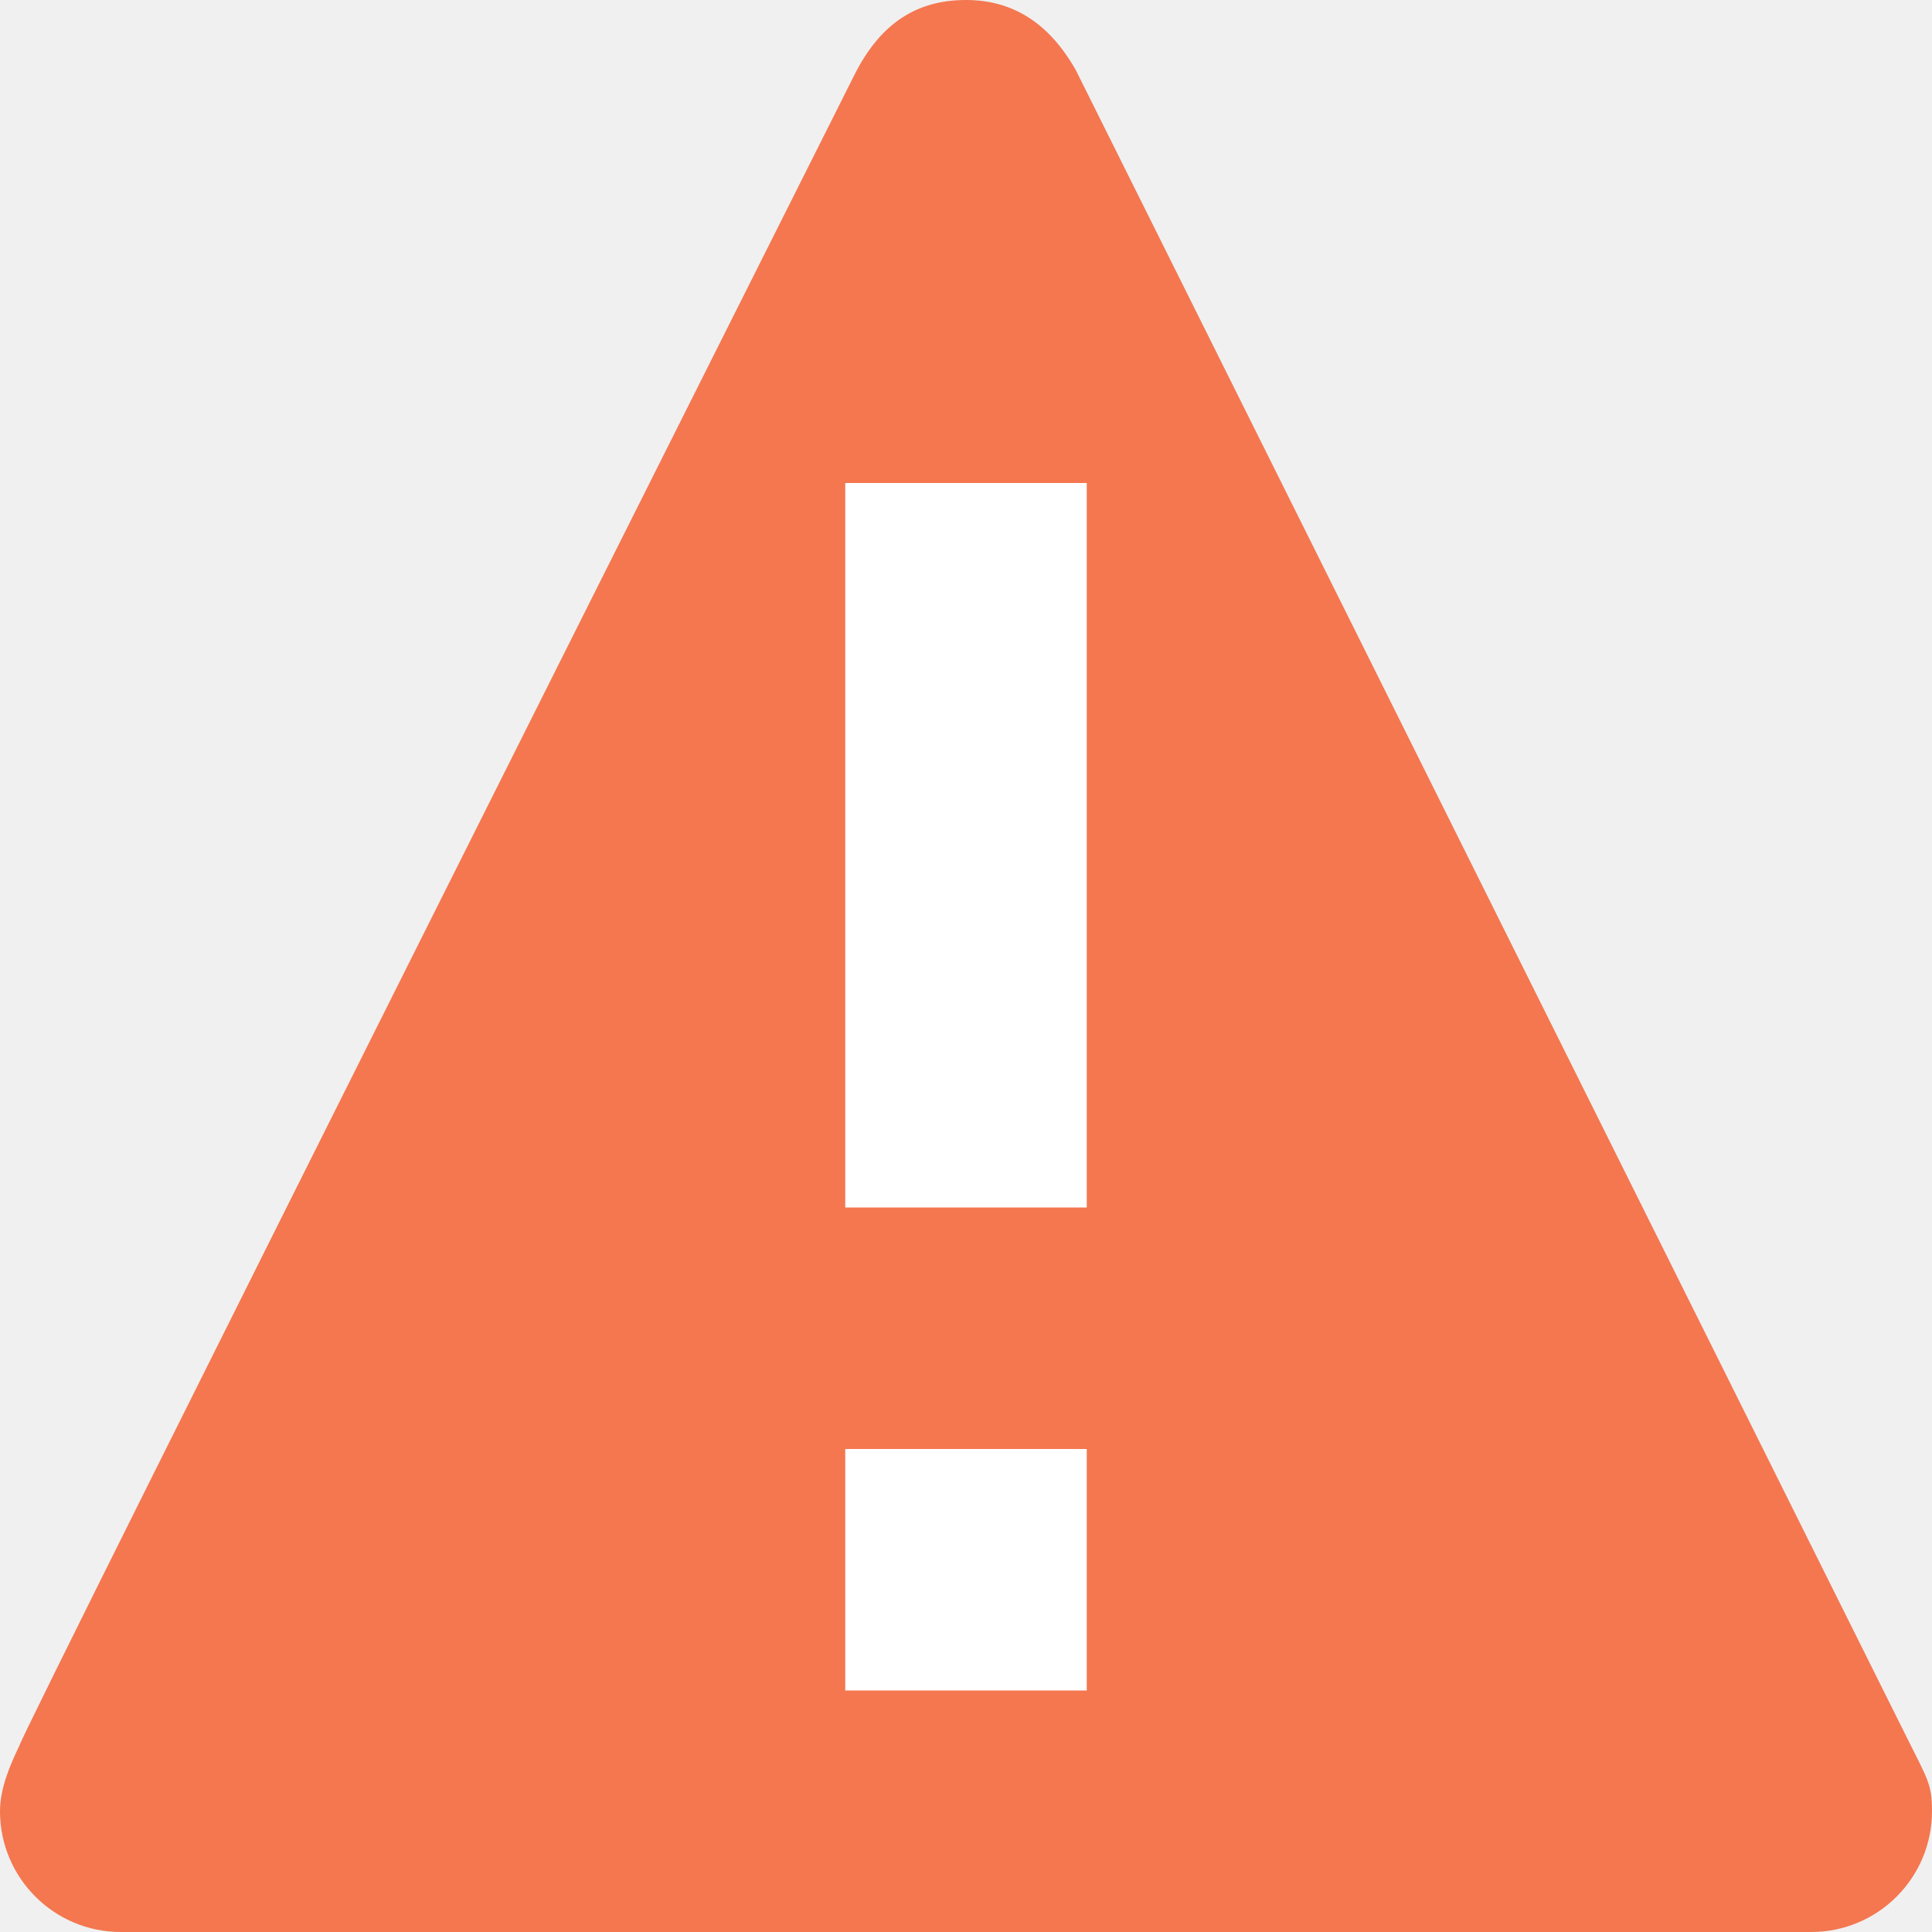
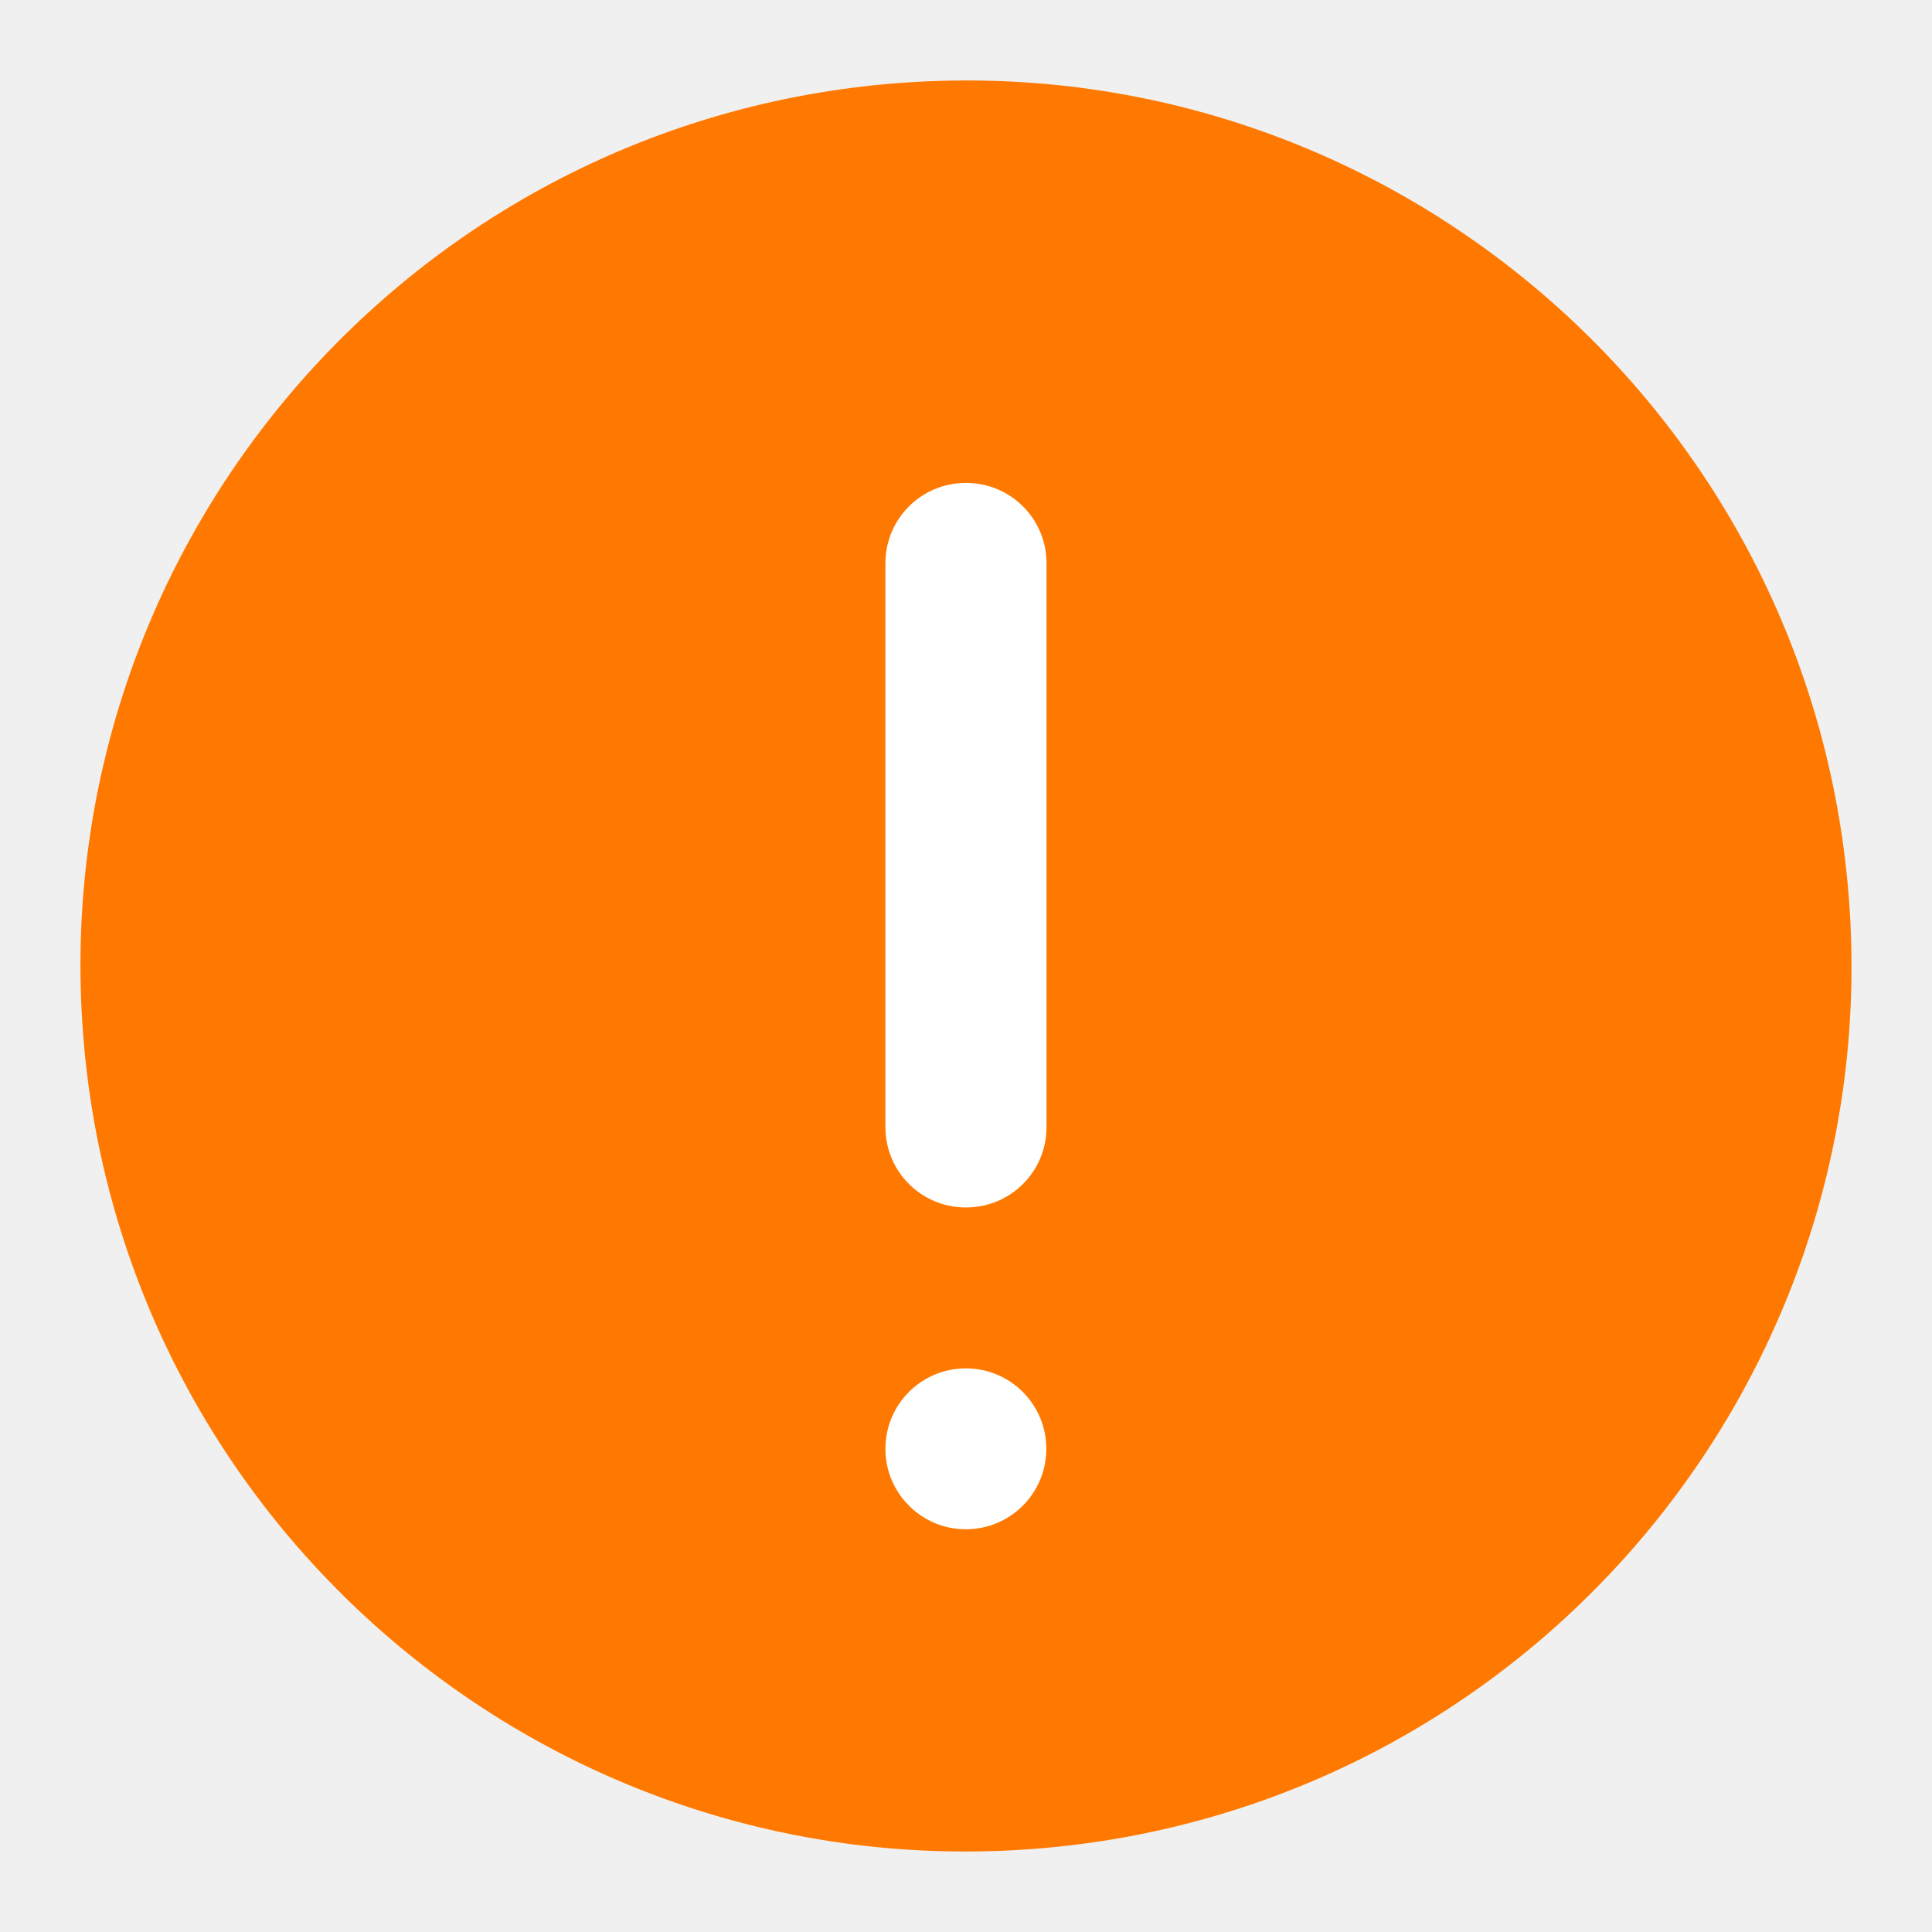
- <svg xmlns="http://www.w3.org/2000/svg" viewBox="0 0 8 8">
-   <path style="fill:#f47750;fill-opacity:1;stroke:none" d="M 4 0 C 3.796 0 3.645 0.096 3.537 0.312 C 3.537 0.312 0.077 7.201 0.08 7.229 C 0.043 7.306 -1.2456632e-05 7.404 0 7.5 C 0 7.776 0.224 8 0.5 8 L 7.5 8 C 7.776 8 8 7.776 8 7.5 C 8 7.387 7.982 7.368 7.893 7.189 L 4.455 0.291 C 4.346 0.098 4.196 -0 4 0 z " />
-   <path style="fill:#ffffff;fill-opacity:1;stroke:none" d="M 3.5 2 L 3.5 5 L 4.5 5 L 4.5 2 L 3.5 2 z M 3.5 6 L 3.5 7 L 4.5 7 L 4.5 6 L 3.5 6 z " />
+ <svg xmlns="http://www.w3.org/2000/svg" viewBox="0 0 24 24" id="svg2" version="1.1" width="24" height="24">
+   <defs id="defs10" />
+   <ellipse style="opacity:1;fill:#ff7900;fill-opacity:1" id="path4136-2" cx="-12.747" cy="11.203" transform="matrix(-0.06432929,-0.9979287,0.9979287,-0.06432929,0,0)" rx="11" ry="11" />
+   <g id="g6019" transform="matrix(2.251095,0,0,2.251095,12.72554,-2329.98)">
+     <path style="opacity:1;fill:#ffffff;fill-opacity:1" d="m -0.324,1037.708 0.003,0 c 0.245,0 0.443,0.198 0.443,0.443 l 0,3.112 c 0,0.245 -0.198,0.443 -0.443,0.443 l -0.003,0 c -0.245,0 -0.443,-0.198 -0.443,-0.443 l 0,-3.112 c 0,-0.245 0.198,-0.443 0.443,-0.443 z" id="rect4217" />
+     <rect style="opacity:1;fill:#ffffff;fill-opacity:1" id="rect4681" width="0.888" height="0.888" x="-0.767" y="1042.594" ry="3.608" rx="3.909" />
+   </g>
</svg>
